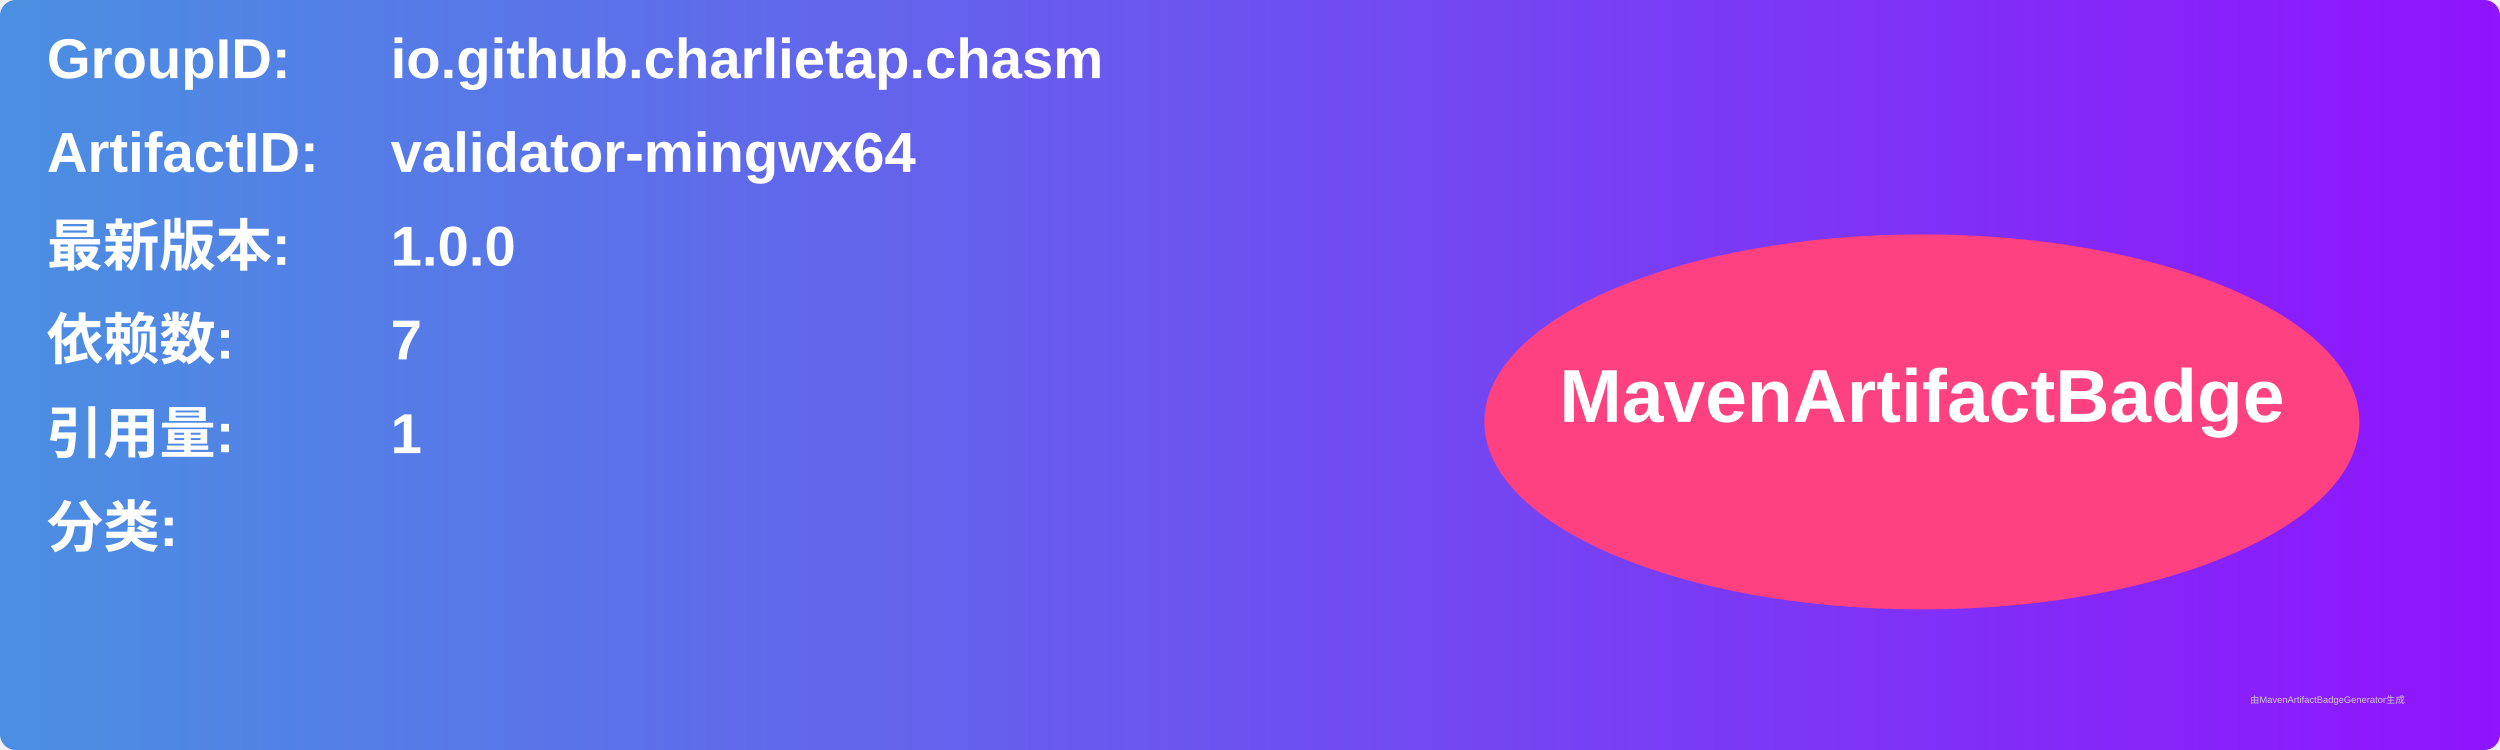
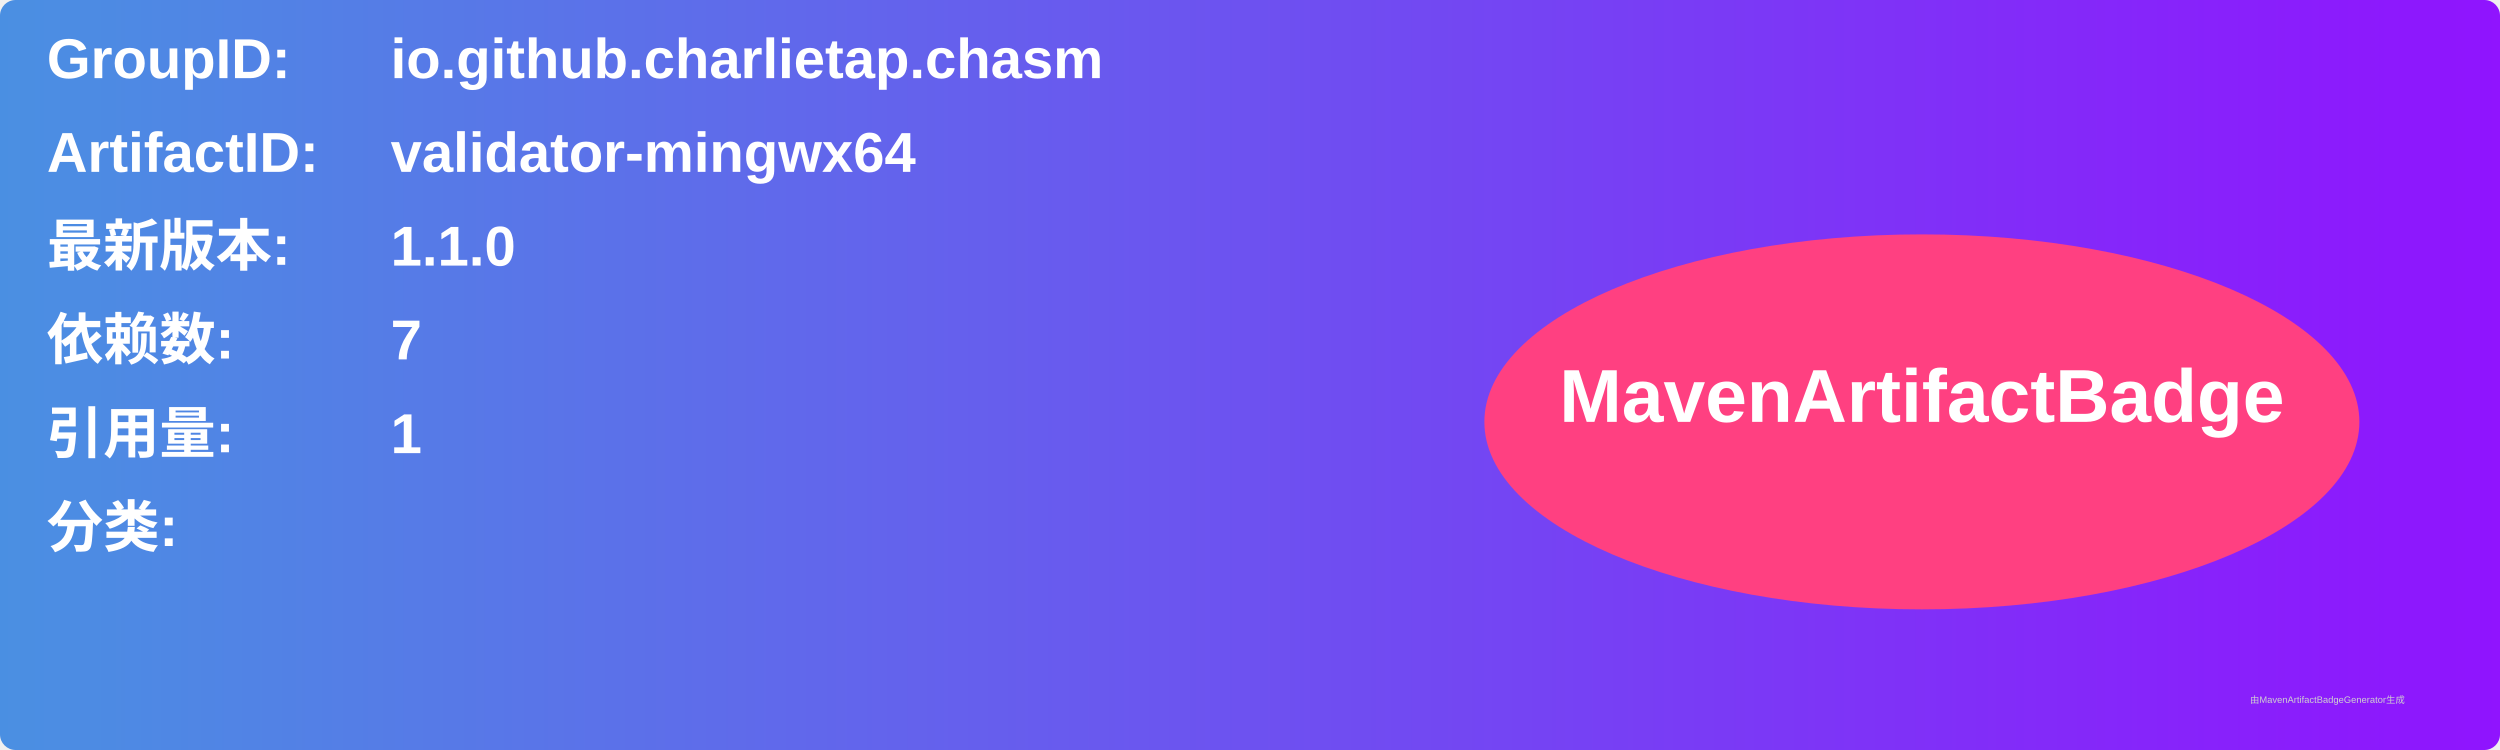
<svg xmlns="http://www.w3.org/2000/svg" width="800" height="240" viewBox="0 0 800 240">
  <linearGradient id="grad" x1="0%" y1="0%" x2="100%" y2="0%">
    <stop offset="0%" stop-color="#4a90e2" />
    <stop offset="100%" stop-color="#9013fe" />
  </linearGradient>
  <rect width="100%" height="100%" rx="5" ry="5" fill="url(#grad)" />
  <g transform="translate(15, 15)">
    <text x="0" y="10" font-family="Arial" font-size="18" fill="white" font-weight="bold" width="260">GroupID:</text>
    <text x="110" y="10" font-family="Arial" font-size="18" fill="white" font-weight="bold" width="460">io.github.charlietap.chasm</text>
    <text x="0" y="40" font-family="Arial" font-size="18" fill="white" font-weight="bold" width="260">ArtifactID:</text>
    <text x="110" y="40" font-family="Arial" font-size="18" fill="white" font-weight="bold" width="460">validator-mingwx64</text>
    <text x="0" y="70" font-family="Arial" font-size="18" fill="white" font-weight="bold">最新版本:</text>
    <text x="110" y="70" font-family="Arial" font-size="18" fill="white" font-weight="bold">
-       <tspan font-weight="bold">1.0.0</tspan>
+       <tspan font-weight="bold">1.1.0</tspan>
    </text>
    <text x="0" y="100" font-family="Arial" font-size="18" fill="white" font-weight="bold">依赖数: </text>
    <text x="110" y="100" font-family="Arial" font-size="18" fill="white">
      <tspan font-weight="bold">7</tspan>
    </text>
    <text x="0" y="130" font-family="Arial" font-size="18" fill="white" font-weight="bold">引用量: </text>
    <text x="110" y="130" font-family="Arial" font-size="18" fill="white">
      <tspan font-weight="bold">1</tspan>
    </text>
    <text x="0" y="160" font-family="Arial" font-size="18" fill="white" font-weight="bold">分类:</text>
    <text x="10" y="190" font-family="Arial" font-size="10" fill="white">
      <tspan font-weight="bold" />
    </text>
    <ellipse cx="600" cy="120" rx="140" ry="60" fill="#ff4081" />
    <text x="600" y="120" text-anchor="middle" font-family="Arial" font-size="24" fill="white" font-weight="bold">MavenArtifactBadge</text>
  </g>
  <text x="720" y="225" font-family="Arial" font-size="3" fill="#d0d0d0">由MavenArtifactBadgeGenerator生成</text>
</svg>
